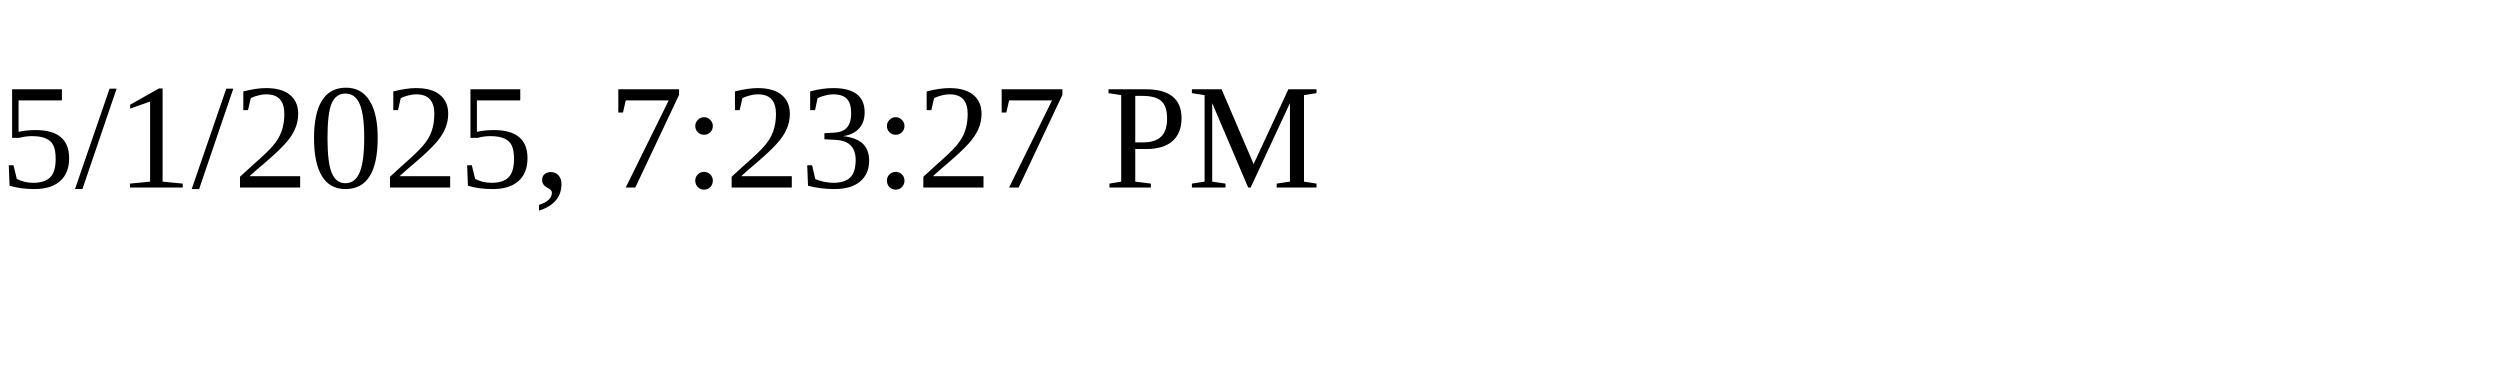
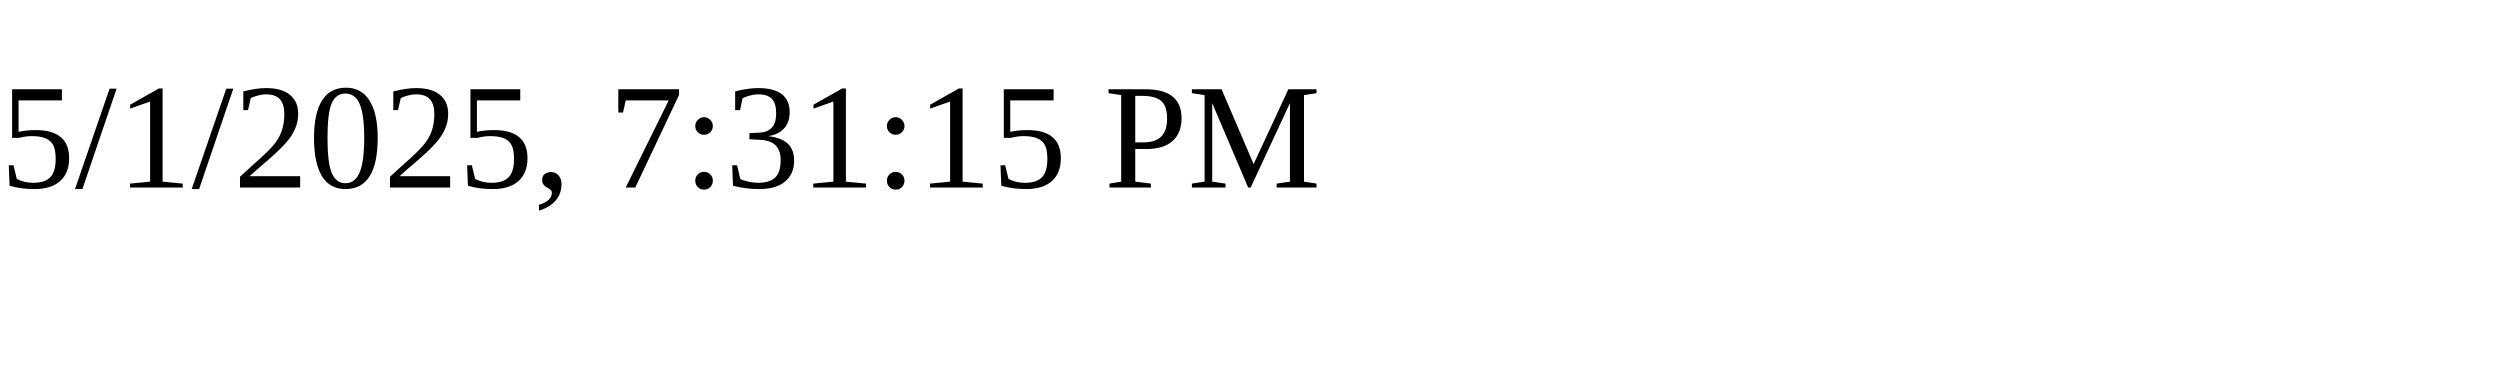
<svg xmlns="http://www.w3.org/2000/svg" height="30" width="200">
-   <text x="0" y="15">5/1/2025, 7:23:27 PM</text>
+   <text x="0" y="15">5/1/2025, 7:31:15 PM</text>
</svg>
